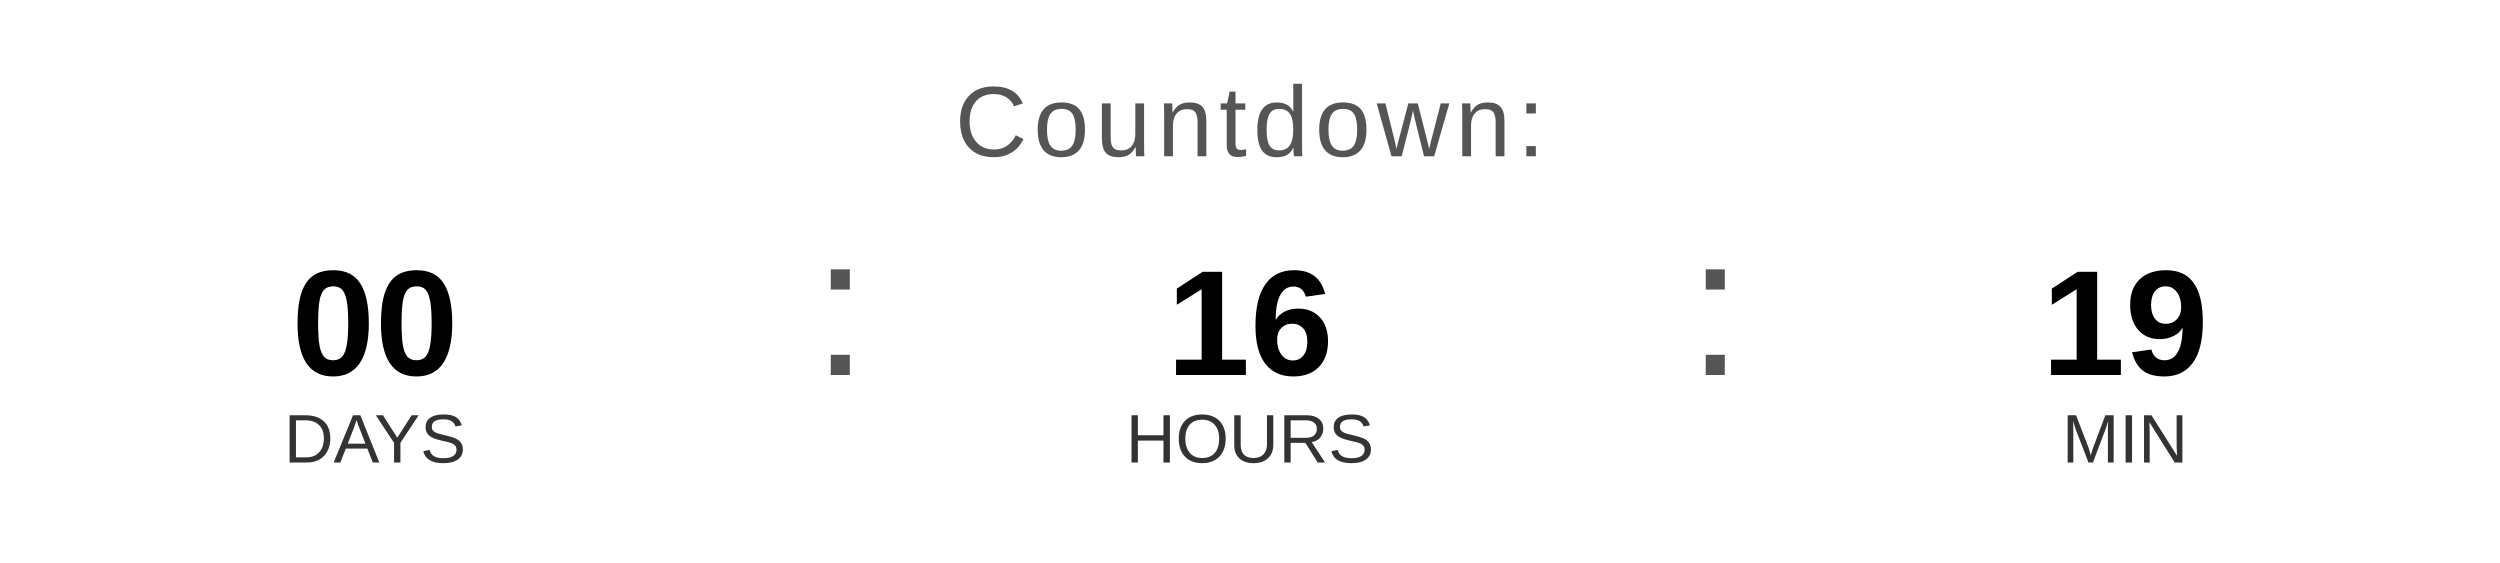
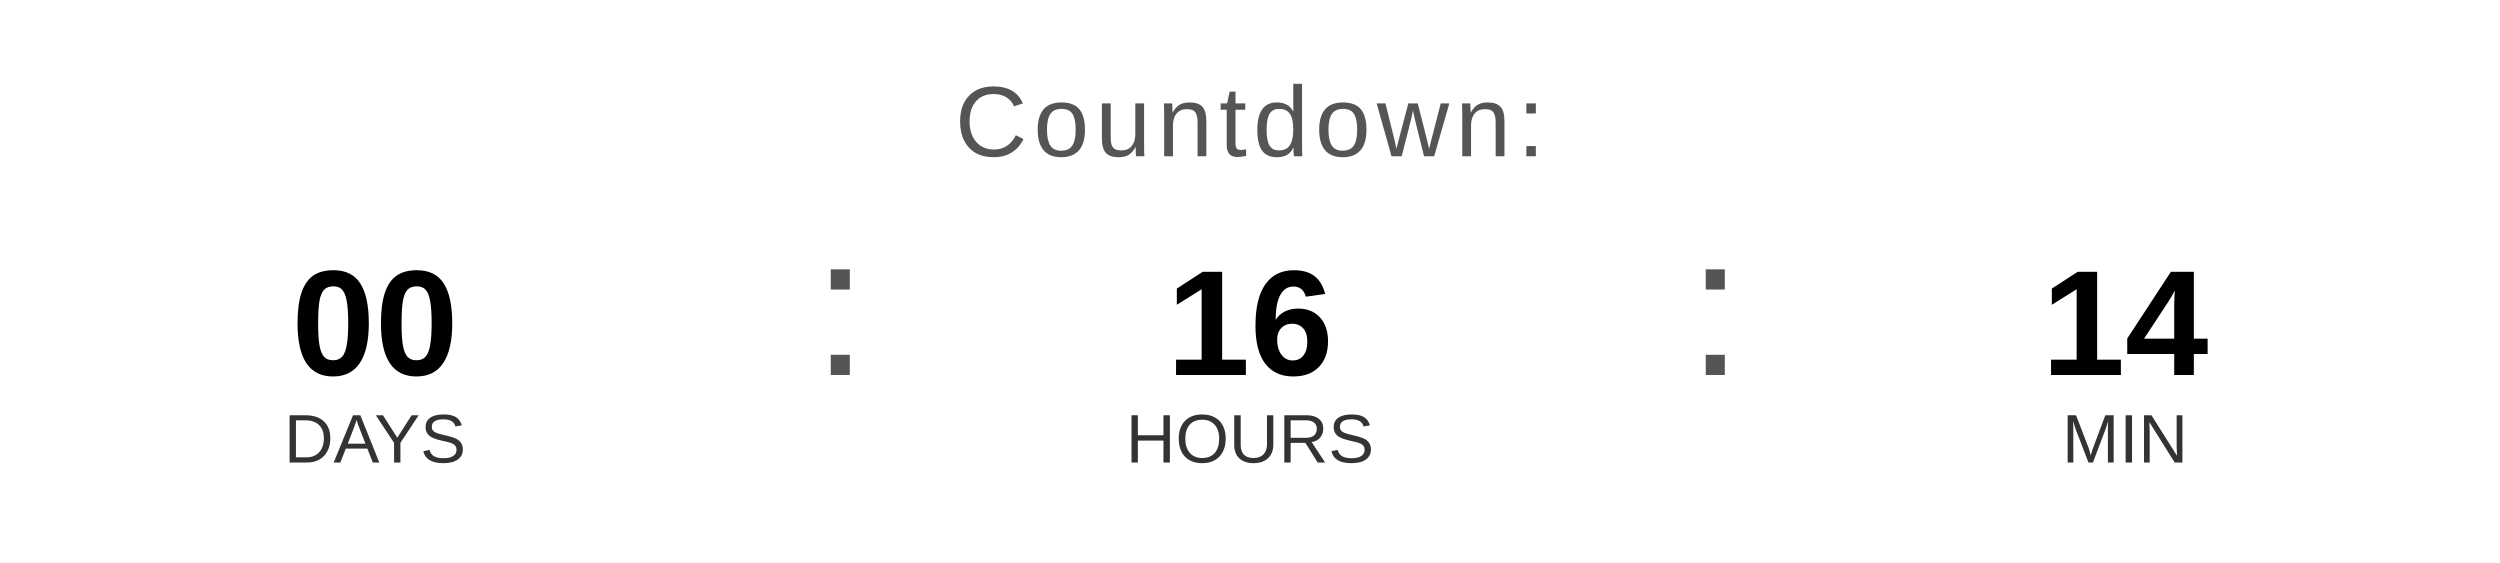
<svg xmlns="http://www.w3.org/2000/svg" width="400" height="90" viewBox="0 0 400 90">
  <text x="200" y="25" font-family="Arial, Helvetica, sans-serif" font-size="16" fill="#555555" text-anchor="middle" letter-spacing="1">
    Countdown:
  </text>
  <text x="60" y="60" font-family="Arial, Helvetica, sans-serif" font-size="24" font-weight="bold" fill="#000000" text-anchor="middle">00</text>
  <text x="60" y="74" font-family="Arial, Helvetica, sans-serif" font-size="11" fill="#333333" text-anchor="middle">DAYS</text>
  <text x="130" y="60" font-family="Arial, sans-serif" font-size="32" fill="#555555">:</text>
  <text x="200" y="60" font-family="Arial, Helvetica, sans-serif" font-size="24" font-weight="bold" fill="#000000" text-anchor="middle">16</text>
  <text x="200" y="74" font-family="Arial, Helvetica, sans-serif" font-size="11" fill="#333333" text-anchor="middle">HOURS</text>
  <text x="270" y="60" font-family="Arial, sans-serif" font-size="32" fill="#555555">:</text>
-   <text x="340" y="60" font-family="Arial, Helvetica, sans-serif" font-size="24" font-weight="bold" fill="#000000" text-anchor="middle">19</text>
+   <text x="340" y="60" font-family="Arial, Helvetica, sans-serif" font-size="24" font-weight="bold" fill="#000000" text-anchor="middle">14</text>
  <text x="340" y="74" font-family="Arial, Helvetica, sans-serif" font-size="11" fill="#333333" text-anchor="middle">MIN</text>
</svg>
